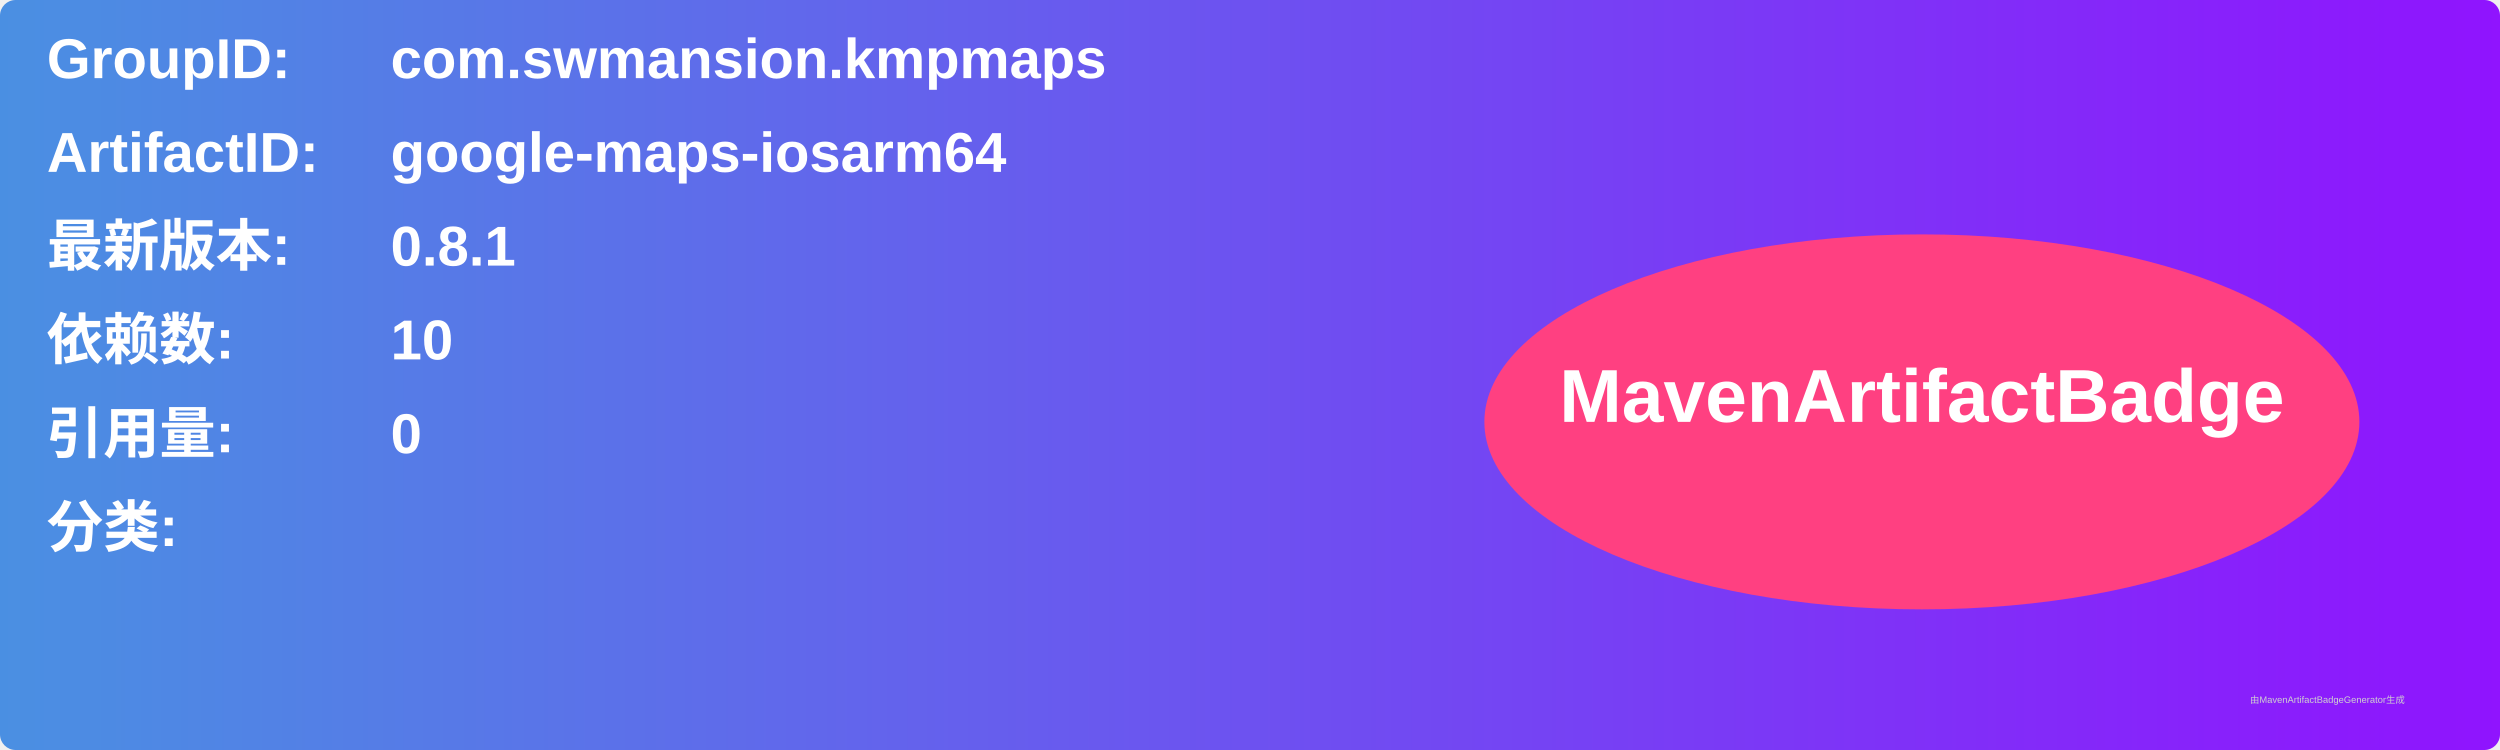
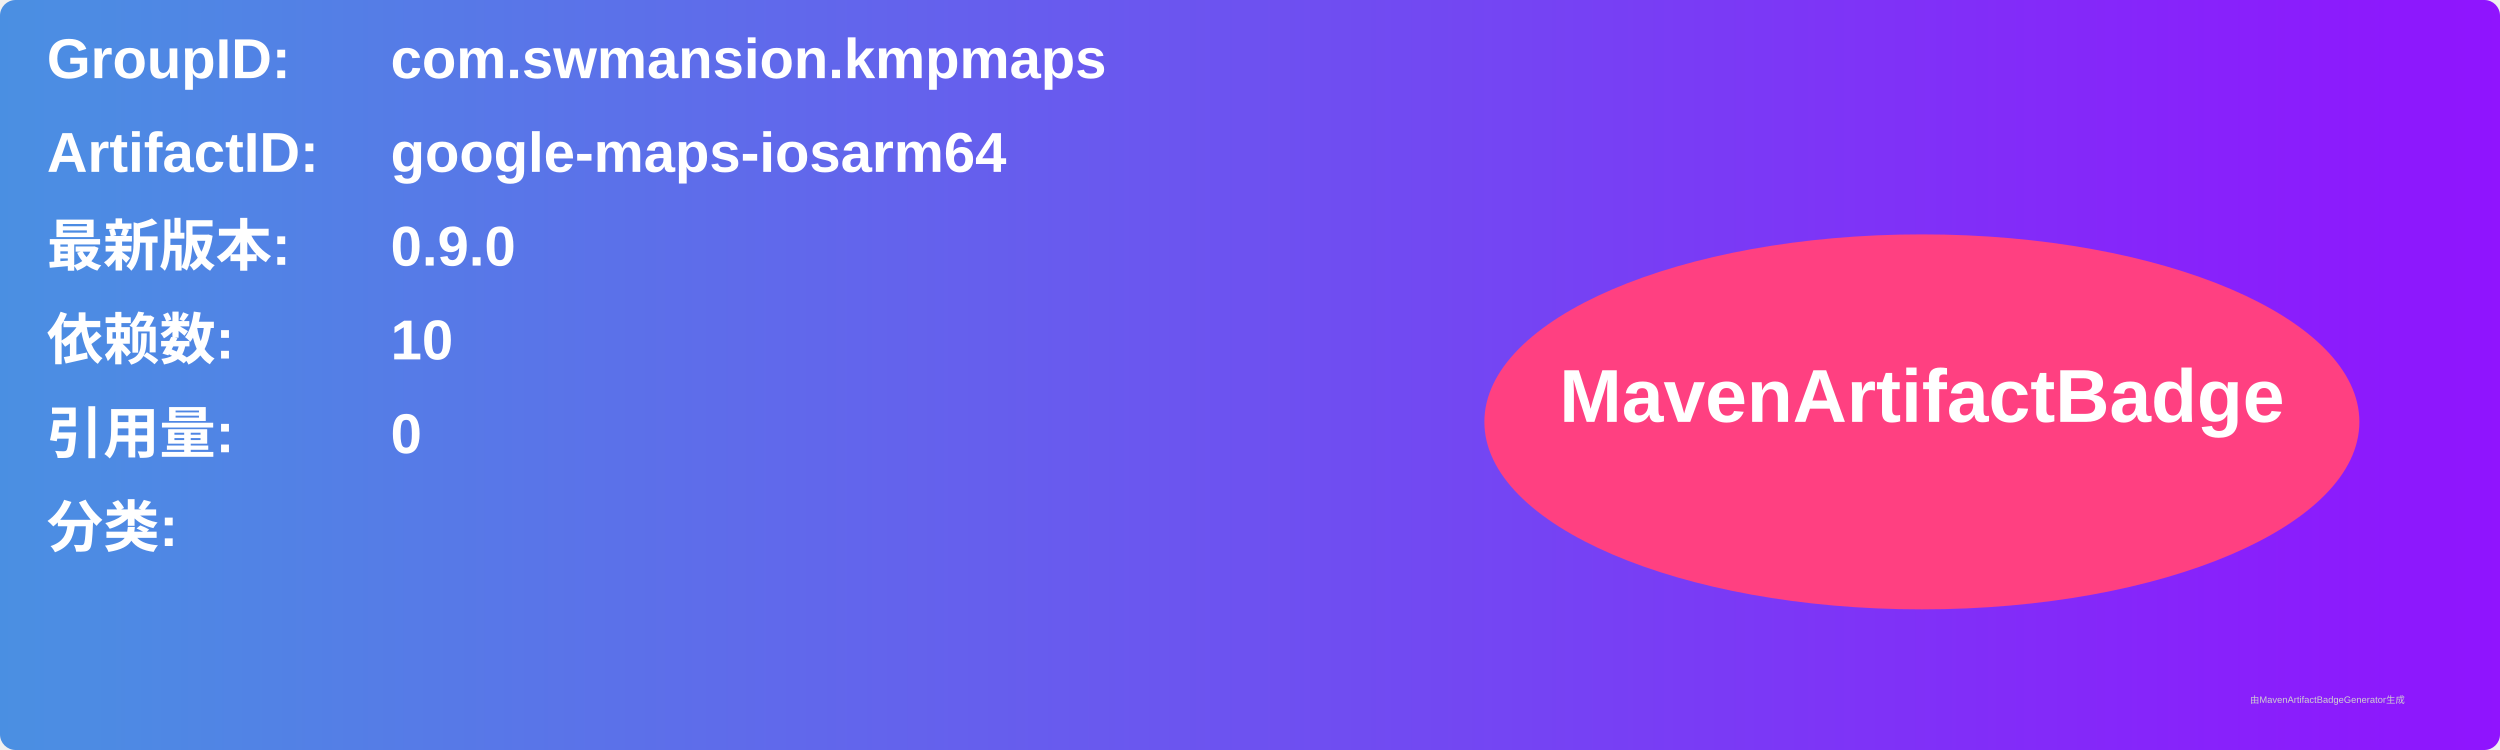
<svg xmlns="http://www.w3.org/2000/svg" width="800" height="240" viewBox="0 0 800 240">
  <linearGradient id="grad" x1="0%" y1="0%" x2="100%" y2="0%">
    <stop offset="0%" stop-color="#4a90e2" />
    <stop offset="100%" stop-color="#9013fe" />
  </linearGradient>
  <rect width="100%" height="100%" rx="5" ry="5" fill="url(#grad)" />
  <g transform="translate(15, 15)">
    <text x="0" y="10" font-family="Arial" font-size="18" fill="white" font-weight="bold" width="260">GroupID:</text>
    <text x="110" y="10" font-family="Arial" font-size="18" fill="white" font-weight="bold" width="460">com.swmansion.kmpmaps</text>
    <text x="0" y="40" font-family="Arial" font-size="18" fill="white" font-weight="bold" width="260">ArtifactID:</text>
    <text x="110" y="40" font-family="Arial" font-size="18" fill="white" font-weight="bold" width="460">google-maps-iosarm64</text>
    <text x="0" y="70" font-family="Arial" font-size="18" fill="white" font-weight="bold">最新版本:</text>
    <text x="110" y="70" font-family="Arial" font-size="18" fill="white" font-weight="bold">
-       <tspan font-weight="bold">0.8.1</tspan>
+       <tspan font-weight="bold">0.9.0</tspan>
    </text>
    <text x="0" y="100" font-family="Arial" font-size="18" fill="white" font-weight="bold">依赖数: </text>
    <text x="110" y="100" font-family="Arial" font-size="18" fill="white">
      <tspan font-weight="bold">10</tspan>
    </text>
    <text x="0" y="130" font-family="Arial" font-size="18" fill="white" font-weight="bold">引用量: </text>
    <text x="110" y="130" font-family="Arial" font-size="18" fill="white">
      <tspan font-weight="bold">0</tspan>
    </text>
    <text x="0" y="160" font-family="Arial" font-size="18" fill="white" font-weight="bold">分类:</text>
    <text x="10" y="190" font-family="Arial" font-size="10" fill="white">
      <tspan font-weight="bold" />
    </text>
    <ellipse cx="600" cy="120" rx="140" ry="60" fill="#ff4081" />
    <text x="600" y="120" text-anchor="middle" font-family="Arial" font-size="24" fill="white" font-weight="bold">MavenArtifactBadge</text>
  </g>
  <text x="720" y="225" font-family="Arial" font-size="3" fill="#d0d0d0">由MavenArtifactBadgeGenerator生成</text>
</svg>
